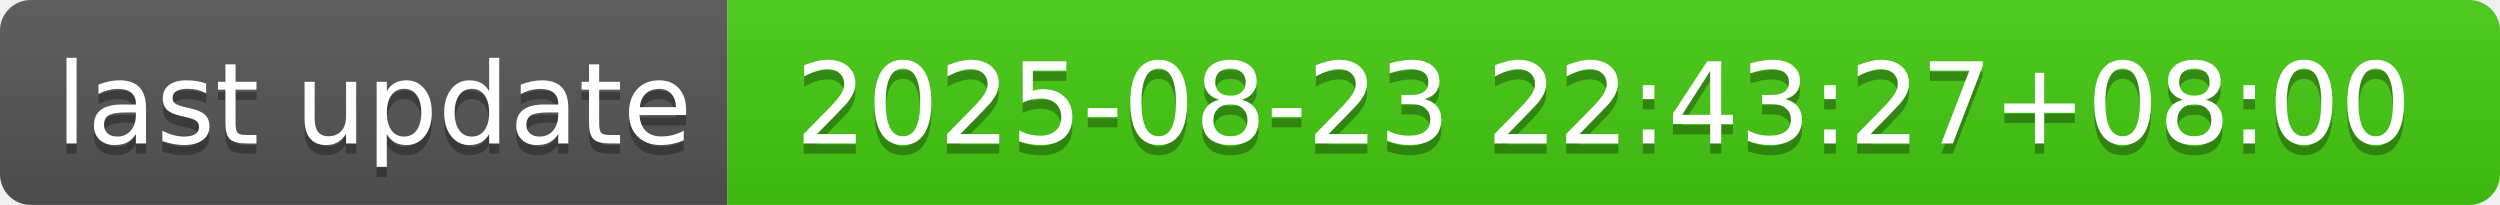
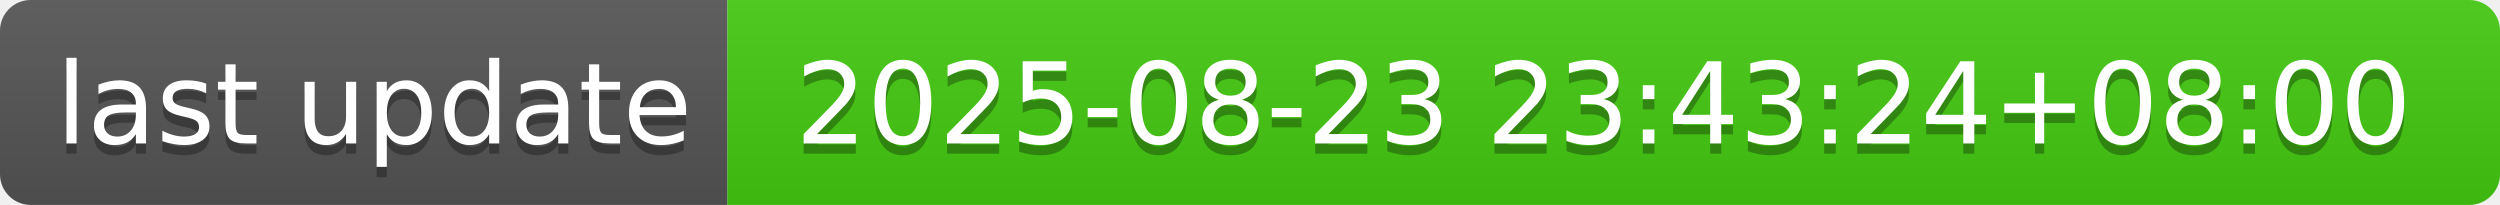
- <svg xmlns="http://www.w3.org/2000/svg" width="244" height="20" role="img" aria-label="last update: 2025-08-23 22:43:27+08:00">
+ <svg xmlns="http://www.w3.org/2000/svg" width="244" height="20" role="img" aria-label="last update: 2025-08-23 23:43:24+08:00">
  <linearGradient id="s" x2="0" y2="100%">
    <stop offset="0" stop-color="#bbb" stop-opacity=".1" />
    <stop offset="1" stop-opacity=".1" />
  </linearGradient>
  <clipPath id="r">
    <rect width="244" height="20" rx="3" fill="#fff" />
  </clipPath>
  <g clip-path="url(#r)">
    <rect width="71" height="20" fill="#555" />
    <rect x="71" width="173" height="20" fill="#4c1" />
    <rect width="244" height="20" fill="url(#s)" />
  </g>
  <g fill="#fff" text-anchor="middle" font-family="Verdana,Geneva,DejaVu Sans,sans-serif" text-rendering="geometricPrecision" font-size="110">
    <text aria-hidden="true" x="365" y="150" fill="#010101" fill-opacity=".3" transform="scale(.1)" textLength="610">last update</text>
    <text x="365" y="140" transform="scale(.1)" fill="#fff" textLength="610">last update</text>
-     <text aria-hidden="true" x="1565" y="150" fill="#010101" fill-opacity=".3" transform="scale(.1)" textLength="1630">2025-08-23 22:43:27+08:00</text>
-     <text x="1565" y="140" transform="scale(.1)" fill="#fff" textLength="1630">2025-08-23 22:43:27+08:00</text>
+     <text aria-hidden="true" x="1565" y="150" fill="#010101" fill-opacity=".3" transform="scale(.1)" textLength="1630">2025-08-23 23:43:24+08:00</text>
+     <text x="1565" y="140" transform="scale(.1)" fill="#fff" textLength="1630">2025-08-23 23:43:24+08:00</text>
  </g>
</svg>
